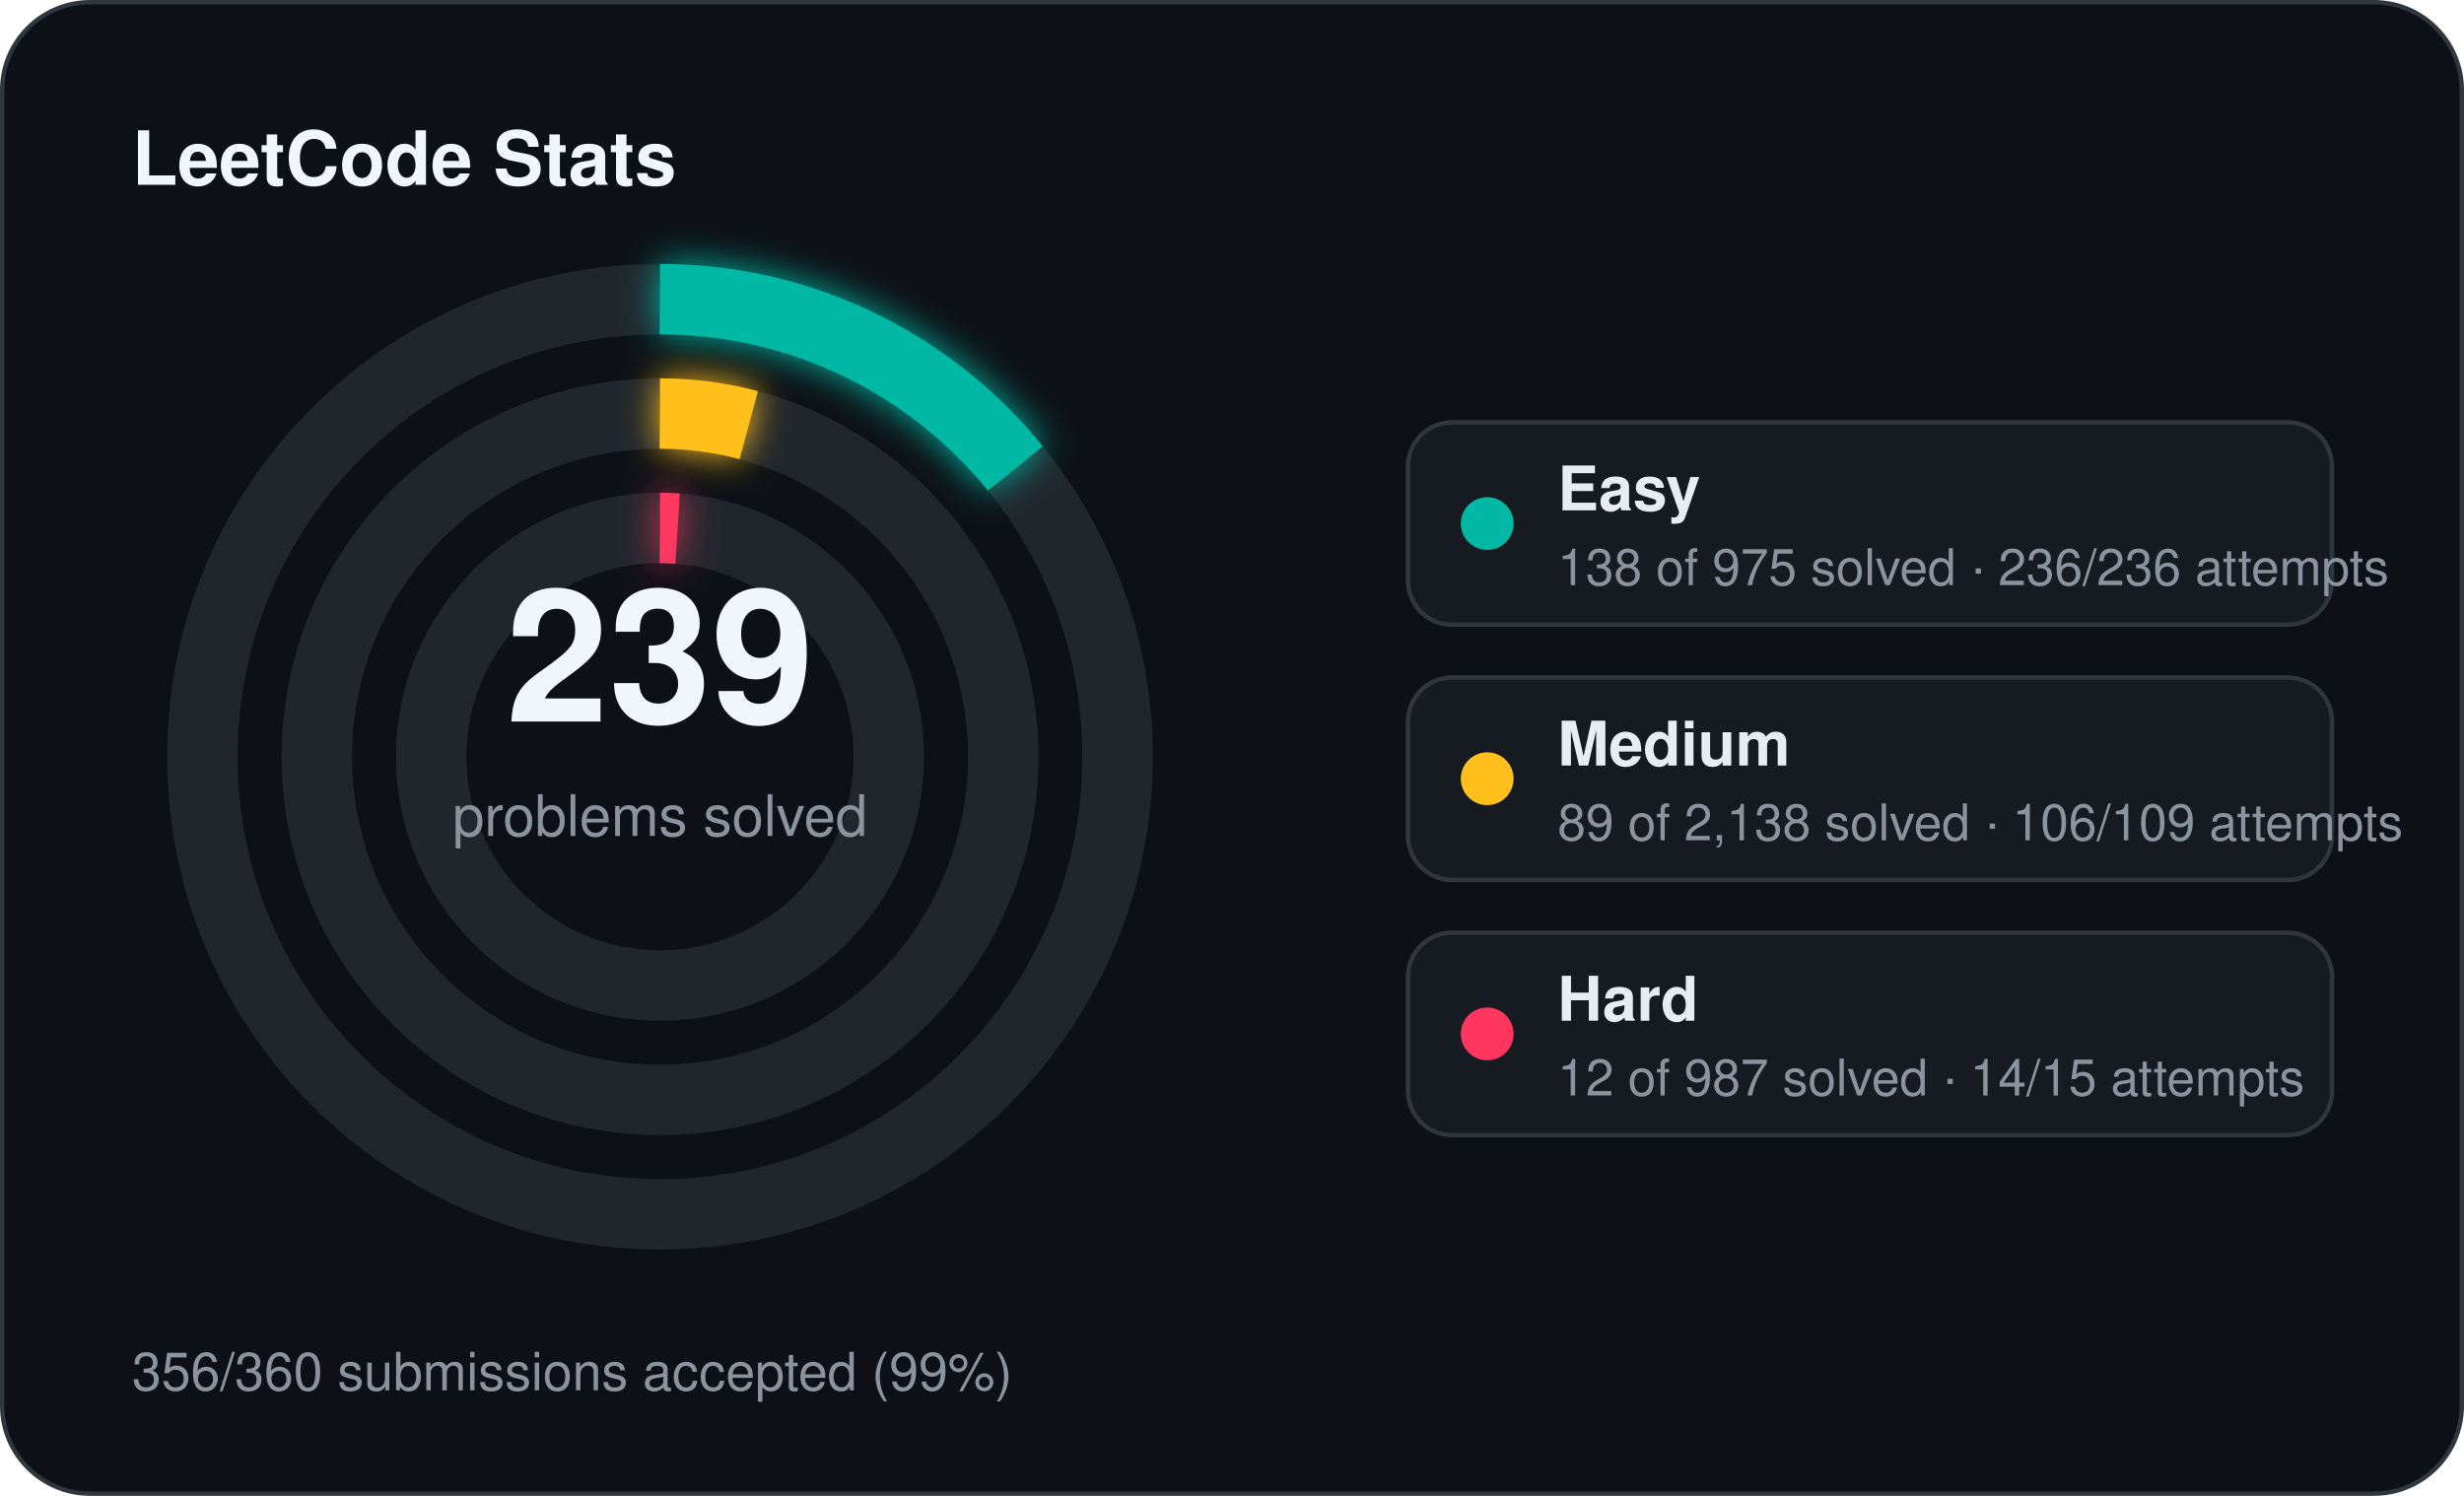
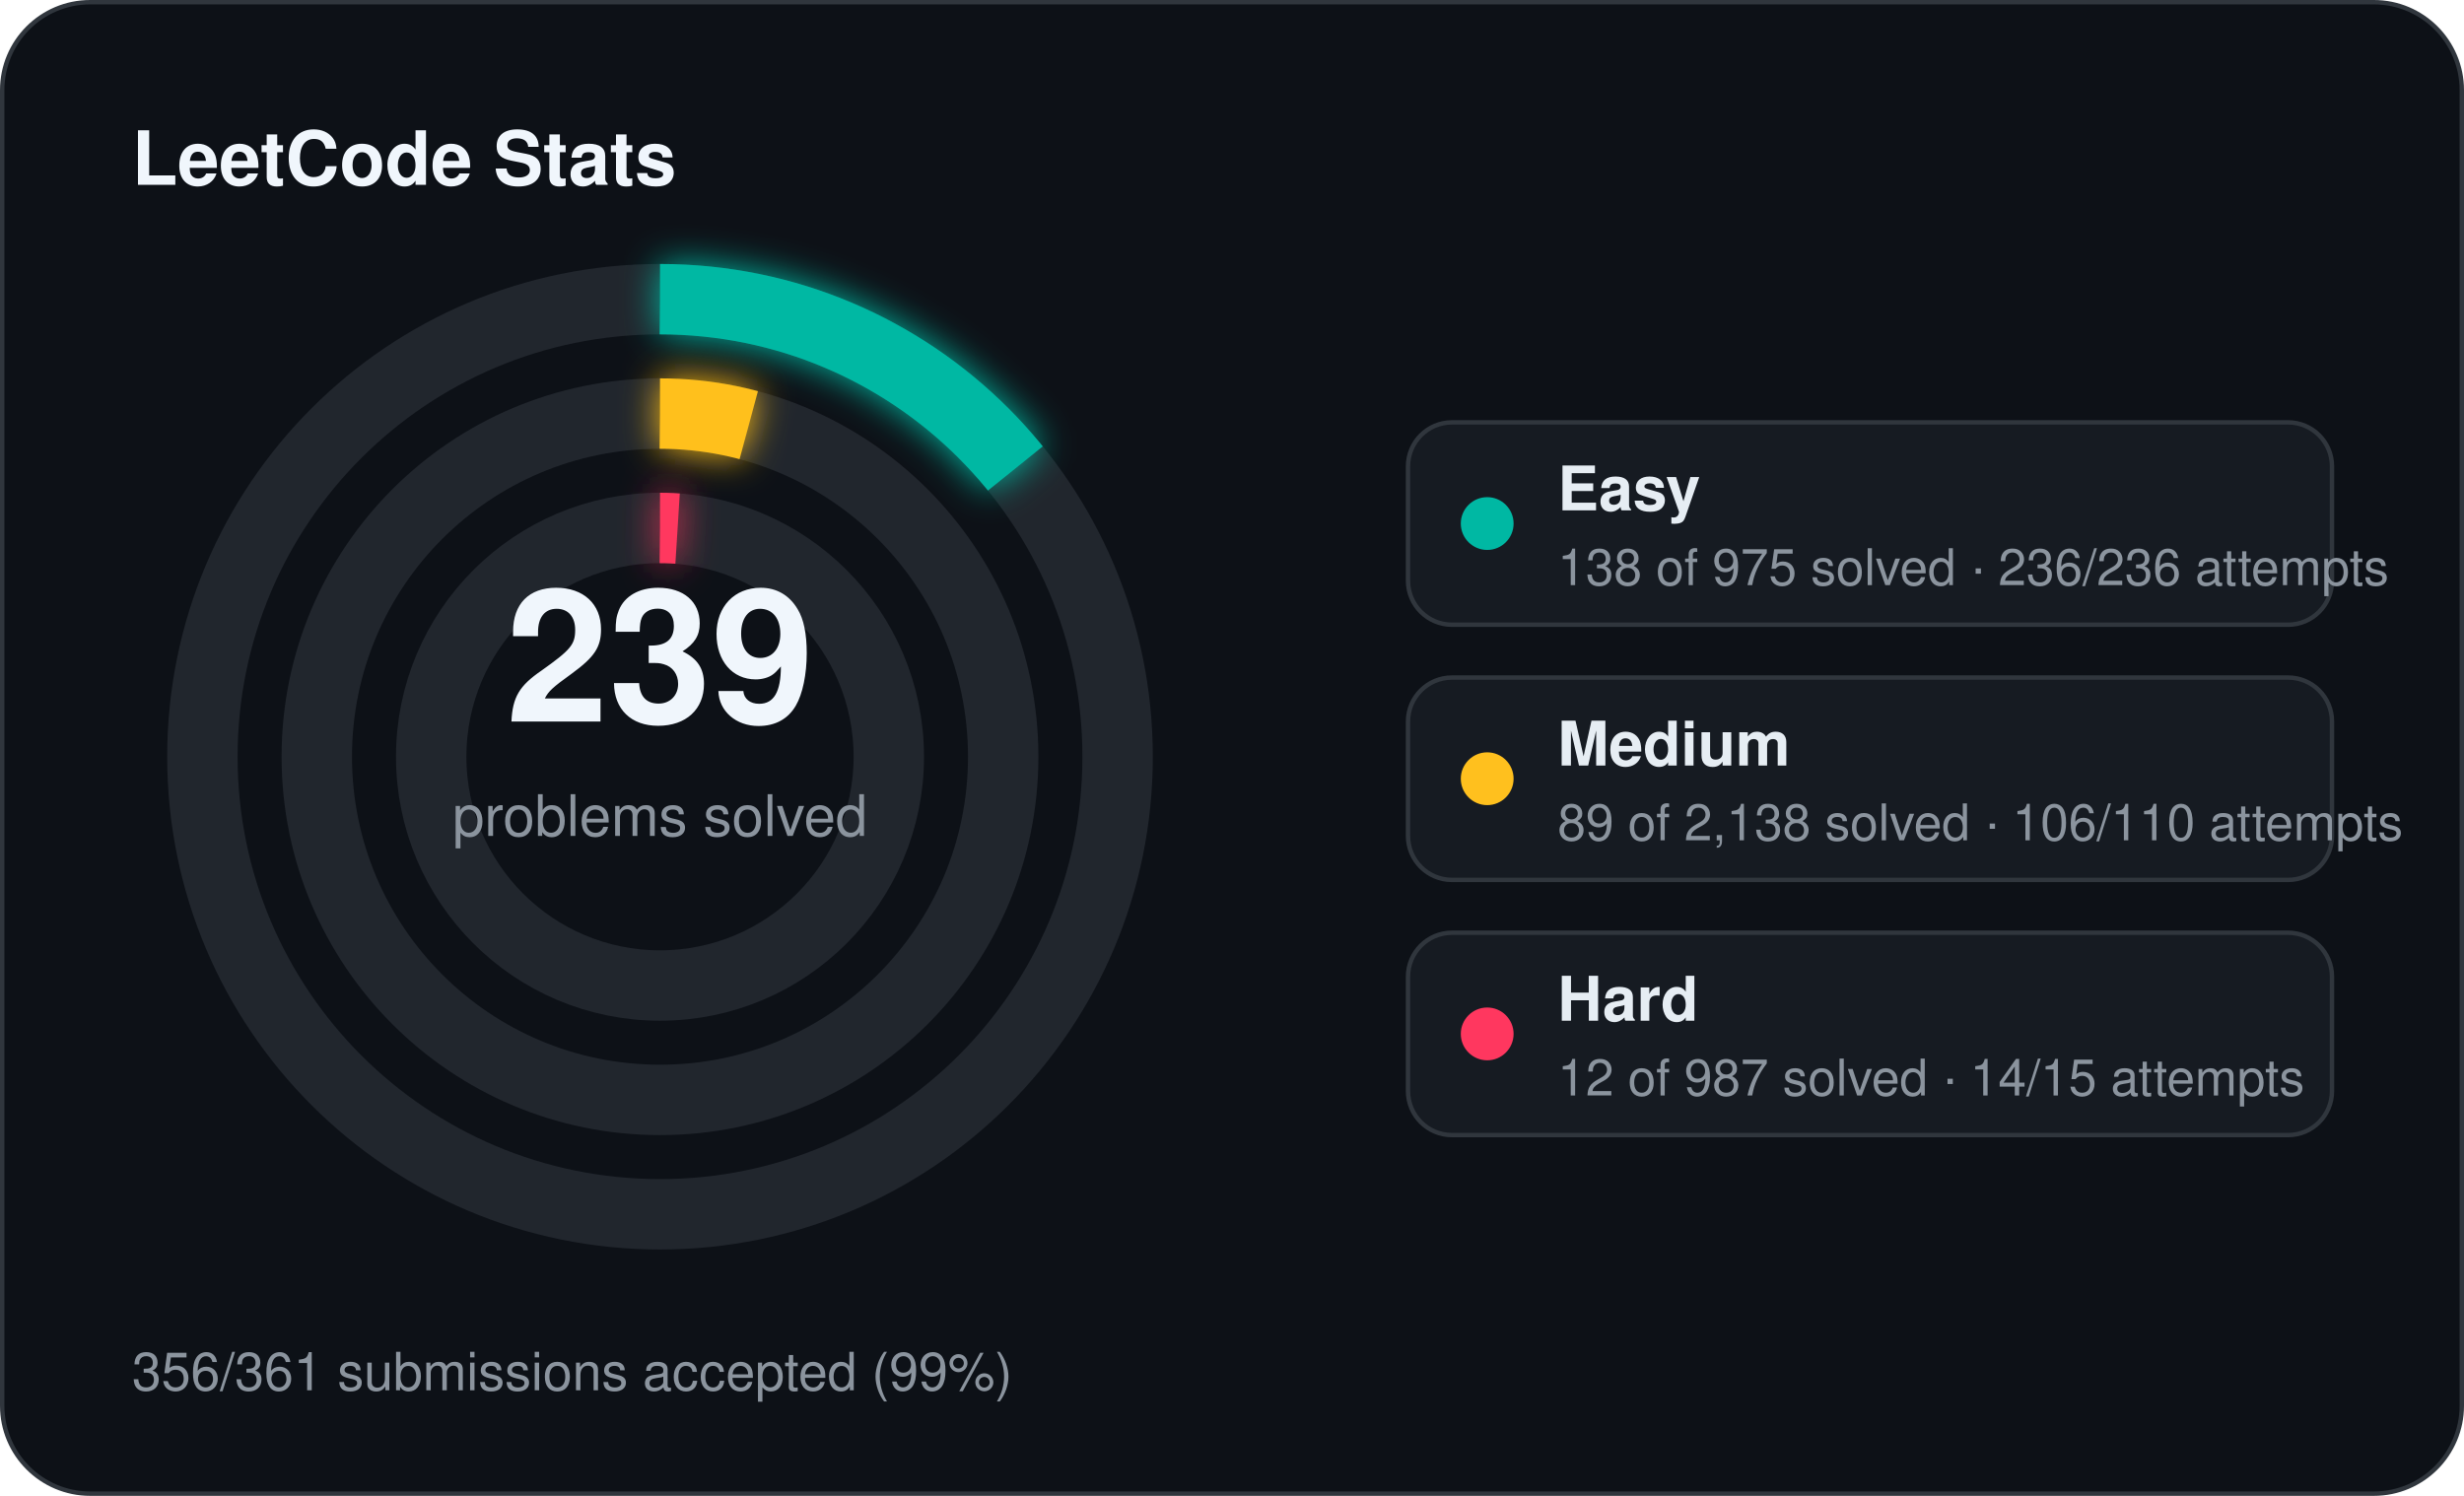
<svg xmlns="http://www.w3.org/2000/svg" width="560" height="340" viewBox="0 0 560 340">
  <defs>
    <filter id="stats-glow" x="-60%" y="-60%" width="220%" height="220%">
      <feGaussianBlur stdDeviation="4" result="blur" />
      <feMerge>
        <feMergeNode in="blur" />
        <feMergeNode in="SourceGraphic" />
      </feMerge>
    </filter>
  </defs>
  <rect x="0.5" y="0.5" width="559" height="339" rx="20" fill="#0d1117" stroke="#30363d" stroke-width="1" />
  <text x="30" y="42" fill="#f0f6fc" font-family="Segoe UI, Helvetica, Arial, sans-serif" font-size="17" font-weight="700">LeetCode Stats</text>
  <circle cx="150" cy="172" r="104" fill="none" stroke="#21262d" stroke-width="16" />
  <circle cx="150" cy="172" r="104" fill="none" stroke="#00b8a3" stroke-width="16" stroke-linecap="butt" stroke-dasharray="92.49 653.45" transform="rotate(-90 150 172)" filter="url(#stats-glow)" />
  <circle cx="150" cy="172" r="78" fill="none" stroke="#21262d" stroke-width="16" />
  <circle cx="150" cy="172" r="78" fill="none" stroke="#ffc01e" stroke-width="16" stroke-linecap="butt" stroke-dasharray="20.40 490.09" transform="rotate(-90 150 172)" filter="url(#stats-glow)" />
  <circle cx="150" cy="172" r="52" fill="none" stroke="#21262d" stroke-width="16" />
  <circle cx="150" cy="172" r="52" fill="none" stroke="#ff375f" stroke-width="16" stroke-linecap="butt" stroke-dasharray="4.00 326.73" transform="rotate(-90 150 172)" filter="url(#stats-glow)" />
  <text x="150" y="164" text-anchor="middle" fill="#f0f6fc" font-family="Segoe UI, Helvetica, Arial, sans-serif" font-size="42" font-weight="700">239</text>
  <text x="150" y="190" text-anchor="middle" fill="#8b949e" font-family="Segoe UI, Helvetica, Arial, sans-serif" font-size="13">problems solved</text>
  <rect x="320" y="96" width="210" height="46" rx="10" fill="#161b22" stroke="#30363d" stroke-width="1" />
  <circle cx="338" cy="119" r="6" fill="#00b8a3" />
  <text x="354" y="116" fill="#e6edf3" font-family="Segoe UI, Helvetica, Arial, sans-serif" font-size="14" font-weight="600">Easy</text>
  <text x="354" y="133" fill="#8b949e" font-family="Segoe UI, Helvetica, Arial, sans-serif" font-size="11.5">138 of 975 solved · 236/236 attempts</text>
  <rect x="320" y="154" width="210" height="46" rx="10" fill="#161b22" stroke="#30363d" stroke-width="1" />
  <circle cx="338" cy="177" r="6" fill="#ffc01e" />
  <text x="354" y="174" fill="#e6edf3" font-family="Segoe UI, Helvetica, Arial, sans-serif" font-size="14" font-weight="600">Medium</text>
-   <text x="354" y="191" fill="#8b949e" font-family="Segoe UI, Helvetica, Arial, sans-serif" font-size="11.5">89 of 2,138 solved · 106/109 attempts</text>
+   <text x="354" y="191" fill="#8b949e" font-family="Segoe UI, Helvetica, Arial, sans-serif" font-size="11.5">89 of 2,138 solved · 106/110 attempts</text>
  <rect x="320" y="212" width="210" height="46" rx="10" fill="#161b22" stroke="#30363d" stroke-width="1" />
  <circle cx="338" cy="235" r="6" fill="#ff375f" />
  <text x="354" y="232" fill="#e6edf3" font-family="Segoe UI, Helvetica, Arial, sans-serif" font-size="14" font-weight="600">Hard</text>
  <text x="354" y="249" fill="#8b949e" font-family="Segoe UI, Helvetica, Arial, sans-serif" font-size="11.5">12 of 987 solved · 14/15 attempts</text>
-   <text x="30" y="316" fill="#8b949e" font-family="Segoe UI, Helvetica, Arial, sans-serif" font-size="12">356/360 submissions accepted (99%)</text>
+   <text x="30" y="316" fill="#8b949e" font-family="Segoe UI, Helvetica, Arial, sans-serif" font-size="12">356/361 submissions accepted (99%)</text>
</svg>
